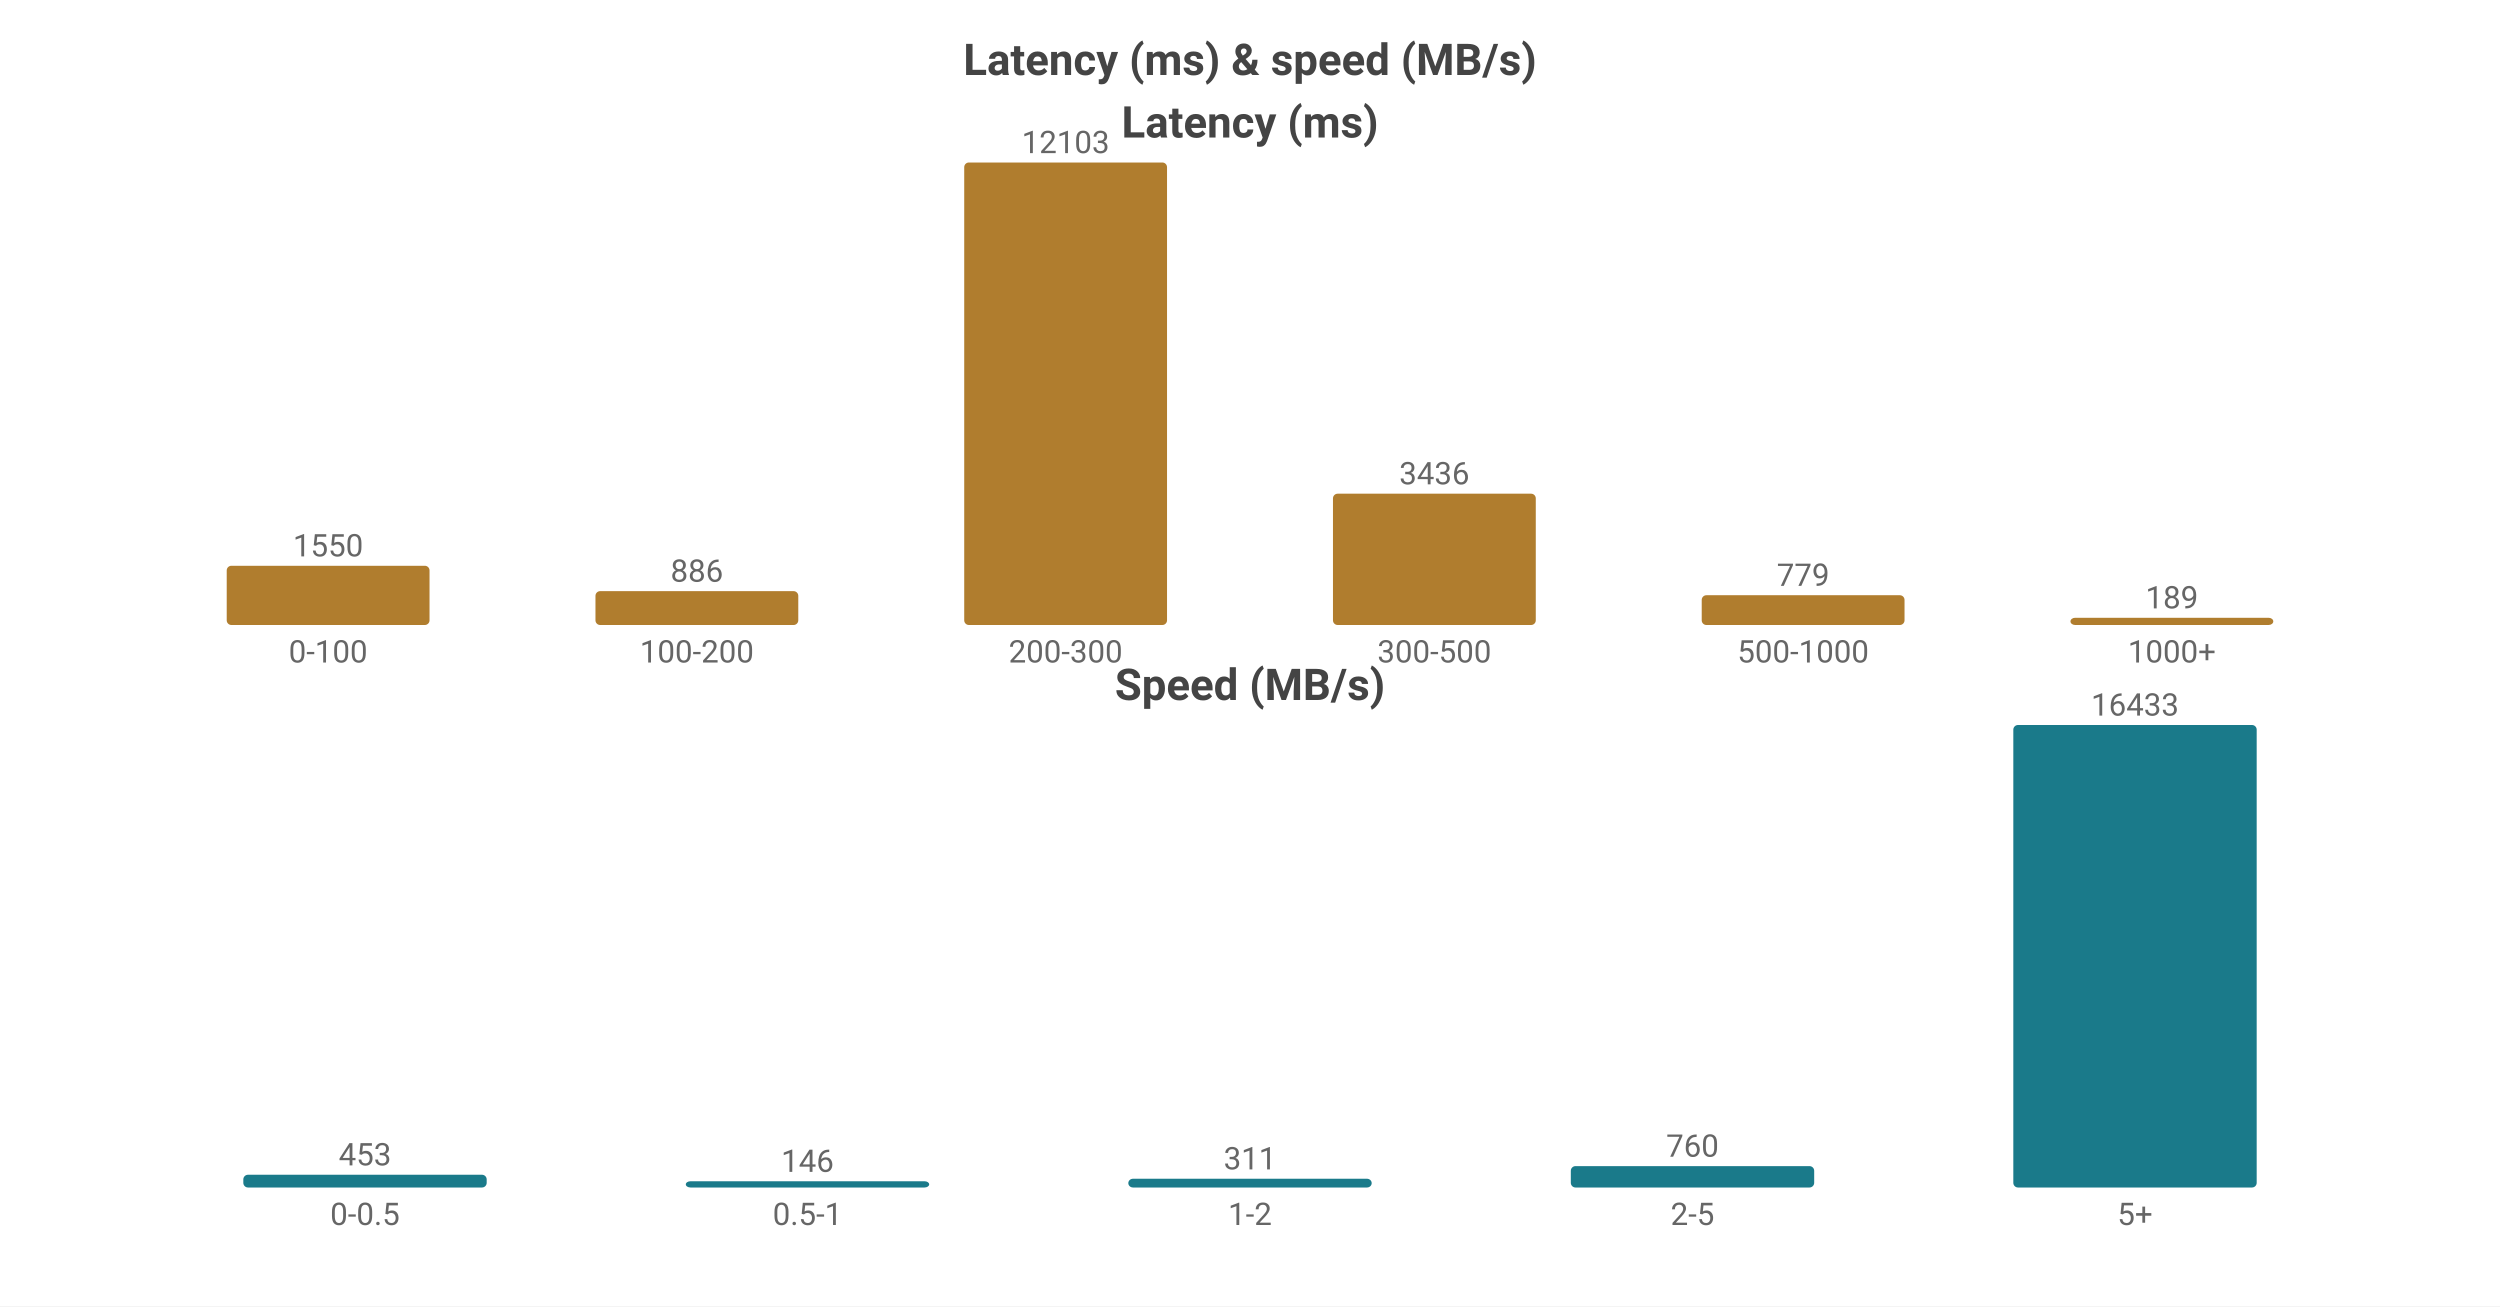
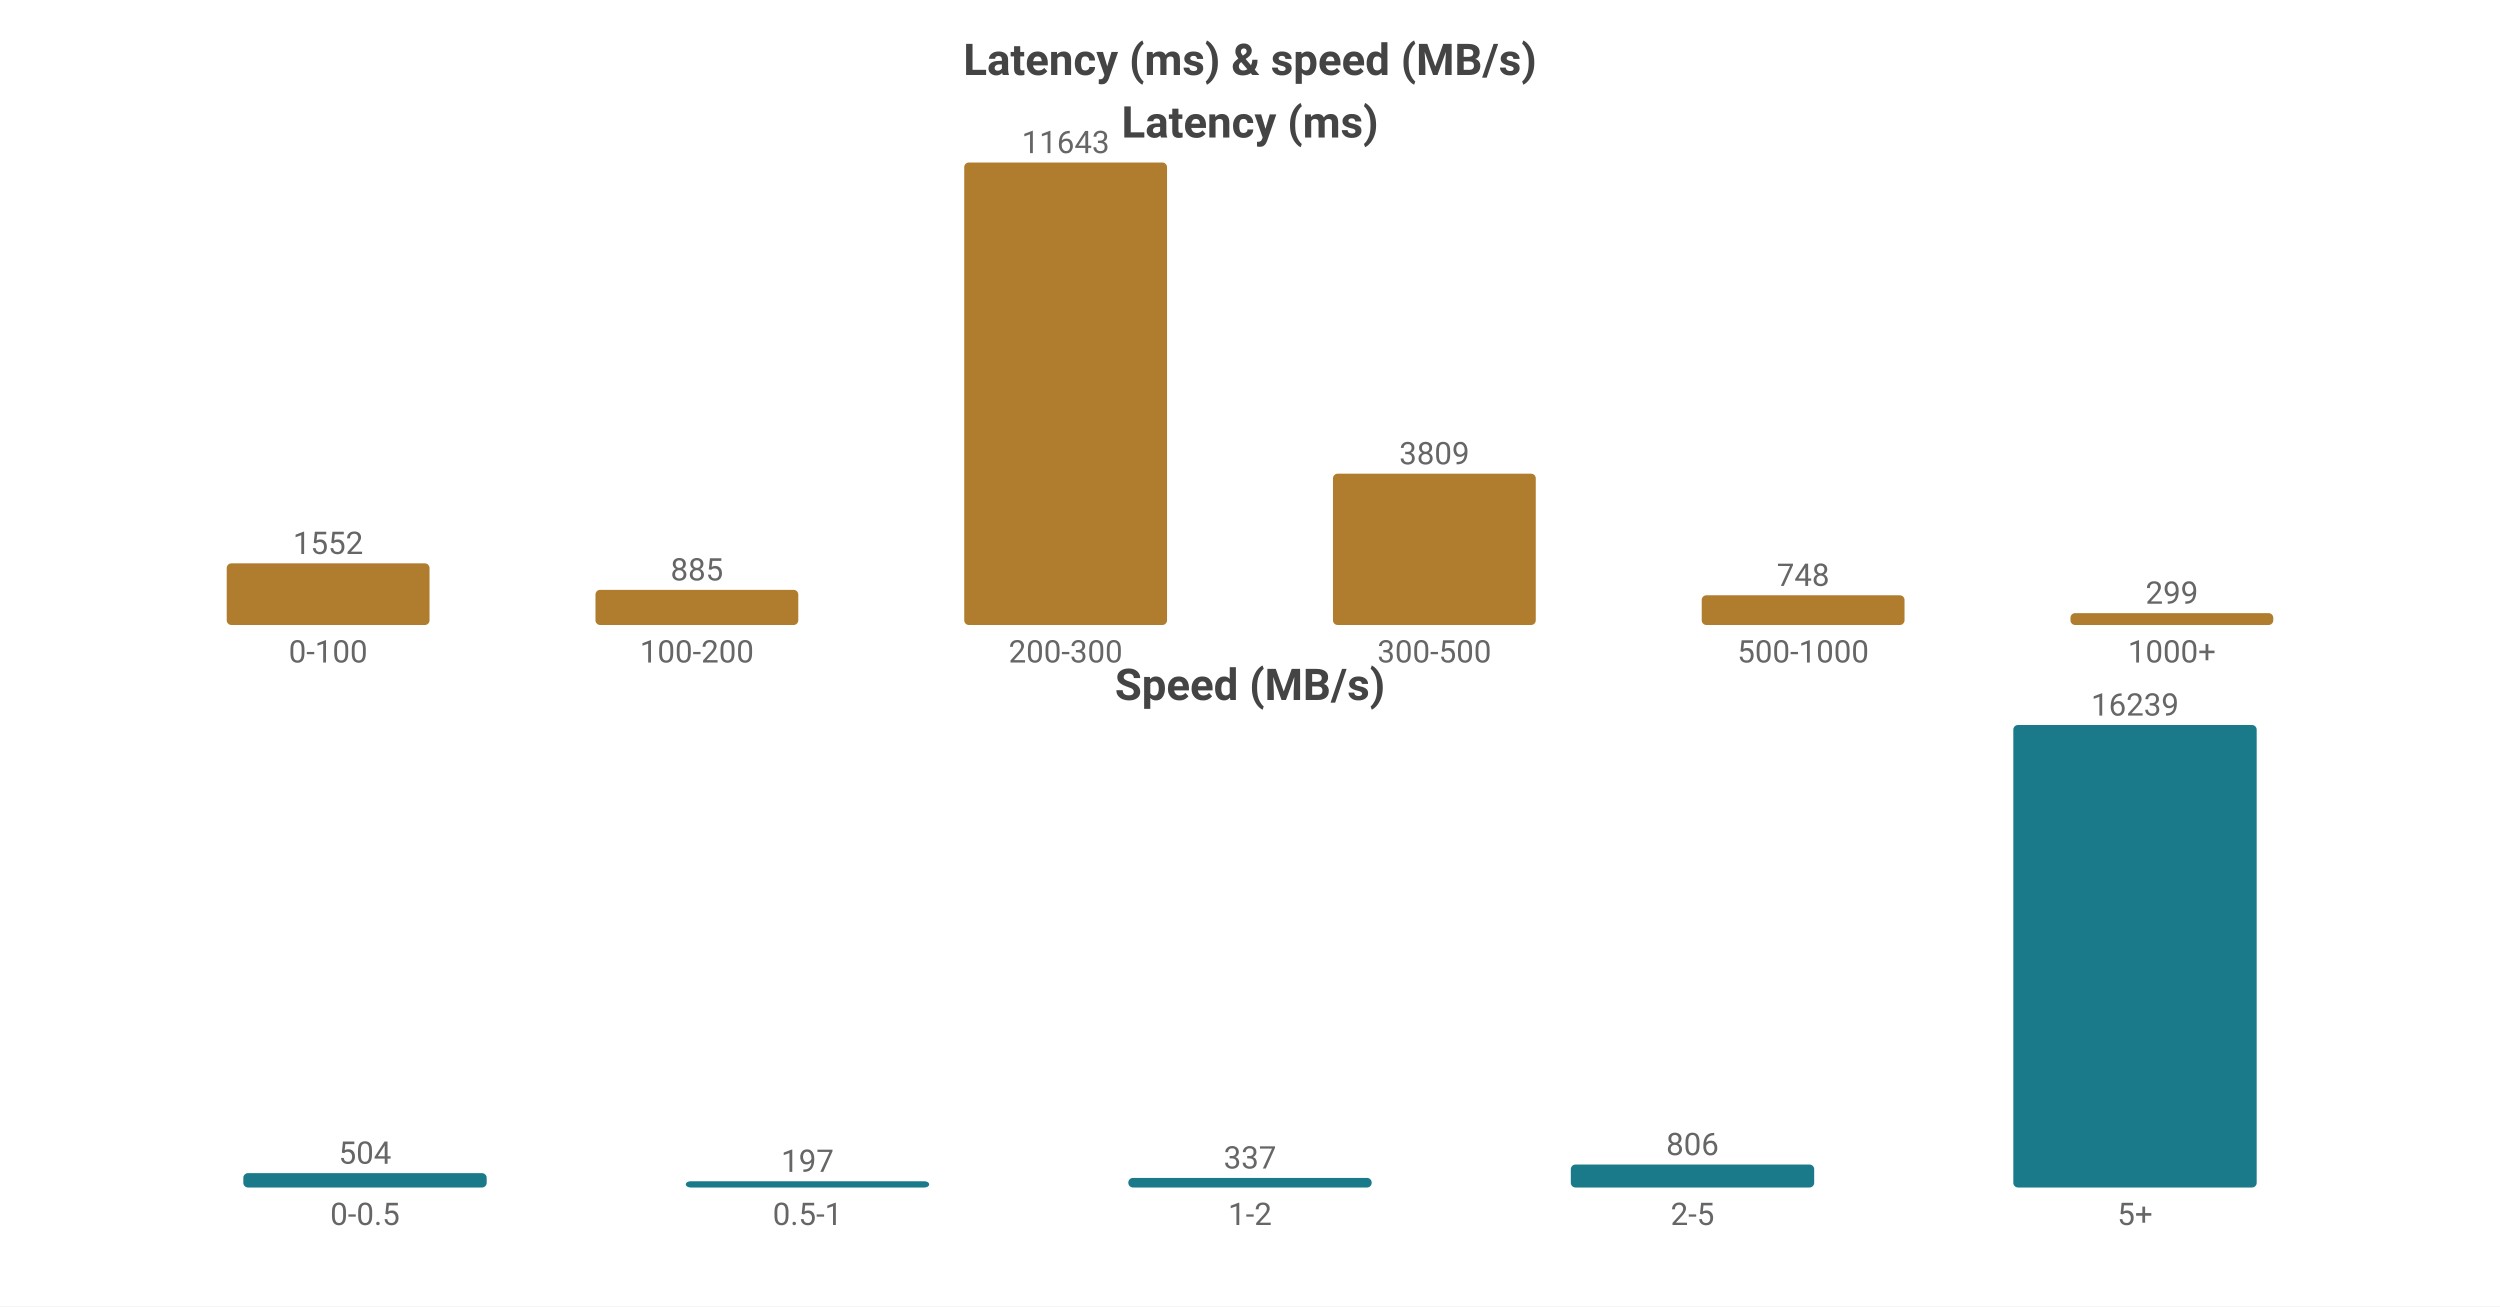
<svg xmlns="http://www.w3.org/2000/svg" width="800" height="418" viewBox="0 0 800 418">
  <rect width="800" height="418" fill="#ffffff" />
  <style>text{font-family:system-ui,-apple-system,'Segoe UI',Roboto,'PingFang SC','Microsoft YaHei','Noto Sans CJK SC',sans-serif}.g{stroke:#e8e8e8;stroke-width:1}.a{stroke:#999;stroke-width:1}.t{font-size:10px;fill:#666}.m{font-size:10px;text-anchor:middle;fill:#666}.e{font-size:10px;text-anchor:end;fill:#666}.l{font-size:11px;fill:#333}.tt{font-size:14px;font-weight:600;text-anchor:middle;fill:#444}.em{font-size:13px;text-anchor:middle;fill:#999}</style>
  <text class="tt" x="400.0" y="24">Latency (ms) &amp; speed (MB/s)</text>
  <text class="tt" x="400.0" y="44">Latency (ms)</text>
-   <rect x="72.55" y="181.046" width="64.9" height="18.954" fill="#b07d2e" rx="1.5" />
-   <text class="m" x="105.0" y="178.046">1550</text>
+   <rect x="72.55" y="180.272" width="64.9" height="19.728" fill="#b07d2e" rx="1.5" />
+   <text class="m" x="105.0" y="177.272">1552</text>
  <text class="m" x="105.0" y="212">0-100</text>
-   <rect x="190.55" y="189.166" width="64.9" height="10.834" fill="#b07d2e" rx="1.5" />
-   <text class="m" x="223.0" y="186.166">886</text>
+   <rect x="190.55" y="188.75" width="64.9" height="11.25" fill="#b07d2e" rx="1.5" />
+   <text class="m" x="223.0" y="185.75">885</text>
  <text class="m" x="223.0" y="212">100-200</text>
  <rect x="308.55" y="52.0" width="64.9" height="148.0" fill="#b07d2e" rx="1.5" />
-   <text class="m" x="341.0" y="49.0">12103</text>
+   <text class="m" x="341.0" y="49.0">11643</text>
  <text class="m" x="341.0" y="212">200-300</text>
-   <rect x="426.55" y="157.983" width="64.9" height="42.017" fill="#b07d2e" rx="1.5" />
-   <text class="m" x="459.0" y="154.983">3436</text>
+   <rect x="426.55" y="151.582" width="64.9" height="48.418" fill="#b07d2e" rx="1.5" />
+   <text class="m" x="459.0" y="148.582">3809</text>
  <text class="m" x="459.0" y="212">300-500</text>
-   <rect x="544.55" y="190.474" width="64.9" height="9.526" fill="#b07d2e" rx="1.5" />
-   <text class="m" x="577.0" y="187.474">779</text>
+   <rect x="544.55" y="190.492" width="64.9" height="9.508" fill="#b07d2e" rx="1.5" />
+   <text class="m" x="577.0" y="187.492">748</text>
  <text class="m" x="577.0" y="212">500-1000</text>
-   <rect x="662.55" y="197.689" width="64.9" height="2.311" fill="#b07d2e" rx="1.5" />
-   <text class="m" x="695.0" y="194.689">189</text>
+   <rect x="662.55" y="196.199" width="64.9" height="3.801" fill="#b07d2e" rx="1.5" />
+   <text class="m" x="695.0" y="193.199">299</text>
  <text class="m" x="695.0" y="212">1000+</text>
  <text class="tt" x="400.0" y="224">Speed (MB/s)</text>
-   <rect x="77.86" y="375.92" width="77.88" height="4.08" fill="#1a7a8a" rx="1.5" />
-   <text class="m" x="116.8" y="372.92">453</text>
+   <rect x="77.86" y="375.407" width="77.88" height="4.593" fill="#1a7a8a" rx="1.5" />
+   <text class="m" x="116.8" y="372.407">504</text>
  <text class="m" x="116.8" y="392">0-0.5</text>
  <rect x="219.46" y="378" width="77.88" height="2" fill="#1a7a8a" rx="1.5" />
-   <text class="m" x="258.4" y="375">146</text>
+   <text class="m" x="258.4" y="375">197</text>
  <text class="m" x="258.4" y="392">0.5-1</text>
-   <rect x="361.06" y="377.199" width="77.88" height="2.801" fill="#1a7a8a" rx="1.5" />
-   <text class="m" x="400.0" y="374.199">311</text>
+   <rect x="361.06" y="376.929" width="77.88" height="3.071" fill="#1a7a8a" rx="1.5" />
+   <text class="m" x="400.0" y="373.929">337</text>
  <text class="m" x="400.0" y="392">1-2</text>
-   <rect x="502.66" y="373.155" width="77.88" height="6.845" fill="#1a7a8a" rx="1.5" />
-   <text class="m" x="541.6" y="370.155">760</text>
+   <rect x="502.66" y="372.654" width="77.88" height="7.346" fill="#1a7a8a" rx="1.5" />
+   <text class="m" x="541.6" y="369.654">806</text>
  <text class="m" x="541.6" y="392">2-5</text>
  <rect x="644.26" y="232.0" width="77.88" height="148.0" fill="#1a7a8a" rx="1.5" />
-   <text class="m" x="683.2" y="229.0">16433</text>
+   <text class="m" x="683.2" y="229.0">16239</text>
  <text class="m" x="683.2" y="392">5+</text>
</svg>
